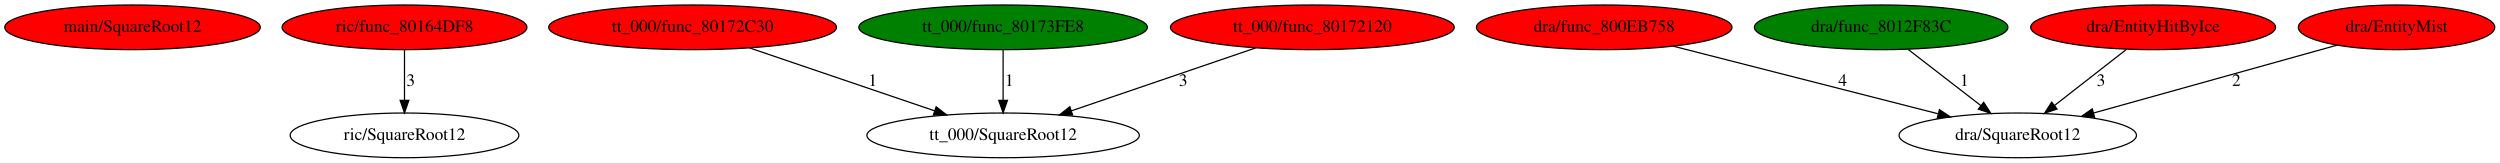
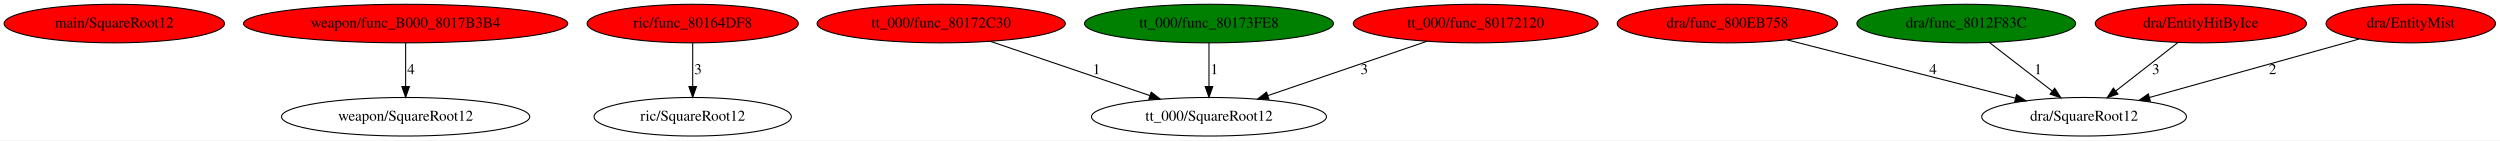
- <svg xmlns="http://www.w3.org/2000/svg" xmlns:xlink="http://www.w3.org/1999/xlink" width="2013pt" height="131pt" viewBox="0.00 0.00 2012.98 131.00">
+ <svg xmlns="http://www.w3.org/2000/svg" xmlns:xlink="http://www.w3.org/1999/xlink" width="2334pt" height="131pt" viewBox="0.00 0.00 2333.98 131.00">
  <g id="graph0" class="graph" transform="scale(1 1) rotate(0) translate(4 127)">
-     <polygon fill="white" stroke="transparent" points="-4,4 -4,-127 2008.98,-127 2008.98,4 -4,4" />
+     <polygon fill="white" stroke="transparent" points="-4,4 -4,-127 2329.98,-127 2329.98,4 -4,4" />
    <g id="node1" class="node">
      <ellipse fill="red" stroke="black" cx="102.69" cy="-105" rx="102.88" ry="18" />
      <text text-anchor="middle" x="102.69" y="-101.3" font-family="Times,serif" font-size="14.00">main/SquareRoot12</text>
    </g>
    <g id="node2" class="node">
      <g id="a_node2">
-         <a xlink:href="func_80164DF8.svg" xlink:title="ric/func_80164DF8">
-           <ellipse fill="red" stroke="black" cx="321.69" cy="-105" rx="98.58" ry="18" />
-           <text text-anchor="middle" x="321.69" y="-101.3" font-family="Times,serif" font-size="14.00">ric/func_80164DF8</text>
+         <a xlink:href="func_B000_8017B3B4.svg" xlink:title="weapon/func_B000_8017B3B4">
+           <ellipse fill="red" stroke="black" cx="374.69" cy="-105" rx="151.37" ry="18" />
+           <text text-anchor="middle" x="374.69" y="-101.3" font-family="Times,serif" font-size="14.00">weapon/func_B000_8017B3B4</text>
        </a>
      </g>
    </g>
    <g id="node3" class="node">
-       <ellipse fill="none" stroke="black" cx="321.69" cy="-18" rx="92.08" ry="18" />
-       <text text-anchor="middle" x="321.69" y="-14.3" font-family="Times,serif" font-size="14.00">ric/SquareRoot12</text>
+       <ellipse fill="none" stroke="black" cx="374.69" cy="-18" rx="115.88" ry="18" />
+       <text text-anchor="middle" x="374.69" y="-14.3" font-family="Times,serif" font-size="14.00">weapon/SquareRoot12</text>
    </g>
    <g id="edge1" class="edge">
-       <path fill="none" stroke="black" d="M321.69,-86.8C321.69,-75.16 321.69,-59.55 321.69,-46.24" />
-       <polygon fill="black" stroke="black" points="325.19,-46.18 321.69,-36.18 318.19,-46.18 325.19,-46.18" />
-       <text text-anchor="middle" x="326.69" y="-57.8" font-family="Times,serif" font-size="14.00">3</text>
+       <path fill="none" stroke="black" d="M374.69,-86.8C374.69,-75.16 374.69,-59.55 374.69,-46.24" />
+       <polygon fill="black" stroke="black" points="378.19,-46.18 374.69,-36.18 371.19,-46.18 378.19,-46.18" />
+       <text text-anchor="middle" x="379.69" y="-57.8" font-family="Times,serif" font-size="14.00">4</text>
    </g>
    <g id="node4" class="node">
      <g id="a_node4">
-         <a xlink:href="func_80172C30.svg" xlink:title="tt_000/func_80172C30">
-           <ellipse fill="red" stroke="black" cx="553.69" cy="-105" rx="115.88" ry="18" />
-           <text text-anchor="middle" x="553.69" y="-101.3" font-family="Times,serif" font-size="14.00">tt_000/func_80172C30</text>
+         <a xlink:href="func_80164DF8.svg" xlink:title="ric/func_80164DF8">
+           <ellipse fill="red" stroke="black" cx="642.69" cy="-105" rx="98.58" ry="18" />
+           <text text-anchor="middle" x="642.69" y="-101.3" font-family="Times,serif" font-size="14.00">ric/func_80164DF8</text>
        </a>
      </g>
    </g>
    <g id="node5" class="node">
-       <ellipse fill="none" stroke="black" cx="803.69" cy="-18" rx="109.68" ry="18" />
-       <text text-anchor="middle" x="803.69" y="-14.3" font-family="Times,serif" font-size="14.00">tt_000/SquareRoot12</text>
+       <ellipse fill="none" stroke="black" cx="642.69" cy="-18" rx="92.08" ry="18" />
+       <text text-anchor="middle" x="642.69" y="-14.3" font-family="Times,serif" font-size="14.00">ric/SquareRoot12</text>
    </g>
    <g id="edge2" class="edge">
-       <path fill="none" stroke="black" d="M599.54,-88.41C641.57,-74.12 703.87,-52.94 748.58,-37.74" />
-       <polygon fill="black" stroke="black" points="749.79,-41.02 758.13,-34.49 747.53,-34.4 749.79,-41.02" />
-       <text text-anchor="middle" x="698.69" y="-57.8" font-family="Times,serif" font-size="14.00">1</text>
+       <path fill="none" stroke="black" d="M642.69,-86.8C642.69,-75.16 642.69,-59.55 642.69,-46.24" />
+       <polygon fill="black" stroke="black" points="646.19,-46.18 642.69,-36.18 639.19,-46.18 646.19,-46.18" />
+       <text text-anchor="middle" x="647.69" y="-57.8" font-family="Times,serif" font-size="14.00">3</text>
    </g>
    <g id="node6" class="node">
      <g id="a_node6">
-         <a xlink:href="func_80173FE8.svg" xlink:title="tt_000/func_80173FE8">
-           <ellipse fill="green" stroke="black" cx="803.69" cy="-105" rx="116.18" ry="18" />
-           <text text-anchor="middle" x="803.69" y="-101.3" font-family="Times,serif" font-size="14.00">tt_000/func_80173FE8</text>
+         <a xlink:href="func_80172C30.svg" xlink:title="tt_000/func_80172C30">
+           <ellipse fill="red" stroke="black" cx="874.69" cy="-105" rx="115.88" ry="18" />
+           <text text-anchor="middle" x="874.69" y="-101.3" font-family="Times,serif" font-size="14.00">tt_000/func_80172C30</text>
        </a>
      </g>
    </g>
+     <g id="node7" class="node">
+       <ellipse fill="none" stroke="black" cx="1124.69" cy="-18" rx="109.68" ry="18" />
+       <text text-anchor="middle" x="1124.69" y="-14.3" font-family="Times,serif" font-size="14.00">tt_000/SquareRoot12</text>
+     </g>
    <g id="edge3" class="edge">
-       <path fill="none" stroke="black" d="M803.69,-86.8C803.69,-75.16 803.69,-59.55 803.69,-46.24" />
-       <polygon fill="black" stroke="black" points="807.19,-46.18 803.69,-36.18 800.19,-46.18 807.19,-46.18" />
-       <text text-anchor="middle" x="808.69" y="-57.8" font-family="Times,serif" font-size="14.00">1</text>
+       <path fill="none" stroke="black" d="M920.54,-88.41C962.57,-74.12 1024.87,-52.94 1069.58,-37.74" />
+       <polygon fill="black" stroke="black" points="1070.79,-41.02 1079.13,-34.49 1068.53,-34.4 1070.79,-41.02" />
+       <text text-anchor="middle" x="1019.69" y="-57.8" font-family="Times,serif" font-size="14.00">1</text>
    </g>
-     <g id="node7" class="node">
-       <g id="a_node7">
-         <a xlink:href="func_80172120.svg" xlink:title="tt_000/func_80172120">
-           <ellipse fill="red" stroke="black" cx="1052.69" cy="-105" rx="114.28" ry="18" />
-           <text text-anchor="middle" x="1052.69" y="-101.3" font-family="Times,serif" font-size="14.00">tt_000/func_80172120</text>
+     <g id="node8" class="node">
+       <g id="a_node8">
+         <a xlink:href="func_80173FE8.svg" xlink:title="tt_000/func_80173FE8">
+           <ellipse fill="green" stroke="black" cx="1124.69" cy="-105" rx="116.18" ry="18" />
+           <text text-anchor="middle" x="1124.69" y="-101.3" font-family="Times,serif" font-size="14.00">tt_000/func_80173FE8</text>
        </a>
      </g>
    </g>
    <g id="edge4" class="edge">
-       <path fill="none" stroke="black" d="M1007.02,-88.41C965.16,-74.12 903.11,-52.94 858.58,-37.74" />
-       <polygon fill="black" stroke="black" points="859.67,-34.41 849.07,-34.49 857.4,-41.03 859.67,-34.41" />
-       <text text-anchor="middle" x="948.69" y="-57.8" font-family="Times,serif" font-size="14.00">3</text>
+       <path fill="none" stroke="black" d="M1124.69,-86.8C1124.69,-75.16 1124.69,-59.55 1124.69,-46.24" />
+       <polygon fill="black" stroke="black" points="1128.19,-46.18 1124.69,-36.18 1121.19,-46.18 1128.19,-46.18" />
+       <text text-anchor="middle" x="1129.69" y="-57.8" font-family="Times,serif" font-size="14.00">1</text>
    </g>
-     <g id="node8" class="node">
-       <g id="a_node8">
-         <a xlink:href="func_800EB758.svg" xlink:title="dra/func_800EB758">
-           <ellipse fill="red" stroke="black" cx="1287.69" cy="-105" rx="102.88" ry="18" />
-           <text text-anchor="middle" x="1287.69" y="-101.3" font-family="Times,serif" font-size="14.00">dra/func_800EB758</text>
+     <g id="node9" class="node">
+       <g id="a_node9">
+         <a xlink:href="func_80172120.svg" xlink:title="tt_000/func_80172120">
+           <ellipse fill="red" stroke="black" cx="1373.69" cy="-105" rx="114.28" ry="18" />
+           <text text-anchor="middle" x="1373.69" y="-101.3" font-family="Times,serif" font-size="14.00">tt_000/func_80172120</text>
        </a>
      </g>
    </g>
-     <g id="node9" class="node">
-       <ellipse fill="none" stroke="black" cx="1620.69" cy="-18" rx="95.58" ry="18" />
-       <text text-anchor="middle" x="1620.69" y="-14.3" font-family="Times,serif" font-size="14.00">dra/SquareRoot12</text>
-     </g>
    <g id="edge5" class="edge">
-       <path fill="none" stroke="black" d="M1343.43,-89.77C1402.18,-74.78 1494.61,-51.18 1556.41,-35.41" />
-       <polygon fill="black" stroke="black" points="1557.61,-38.71 1566.43,-32.85 1555.88,-31.93 1557.61,-38.71" />
-       <text text-anchor="middle" x="1479.69" y="-57.8" font-family="Times,serif" font-size="14.00">4</text>
+       <path fill="none" stroke="black" d="M1328.02,-88.41C1286.16,-74.12 1224.11,-52.94 1179.58,-37.74" />
+       <polygon fill="black" stroke="black" points="1180.67,-34.41 1170.07,-34.49 1178.4,-41.03 1180.67,-34.41" />
+       <text text-anchor="middle" x="1269.69" y="-57.8" font-family="Times,serif" font-size="14.00">3</text>
    </g>
    <g id="node10" class="node">
      <g id="a_node10">
-         <a xlink:href="func_8012F83C.svg" xlink:title="dra/func_8012F83C">
-           <ellipse fill="green" stroke="black" cx="1510.69" cy="-105" rx="102.08" ry="18" />
-           <text text-anchor="middle" x="1510.69" y="-101.3" font-family="Times,serif" font-size="14.00">dra/func_8012F83C</text>
+         <a xlink:href="func_800EB758.svg" xlink:title="dra/func_800EB758">
+           <ellipse fill="red" stroke="black" cx="1608.69" cy="-105" rx="102.88" ry="18" />
+           <text text-anchor="middle" x="1608.69" y="-101.3" font-family="Times,serif" font-size="14.00">dra/func_800EB758</text>
        </a>
      </g>
    </g>
+     <g id="node11" class="node">
+       <ellipse fill="none" stroke="black" cx="1941.69" cy="-18" rx="95.58" ry="18" />
+       <text text-anchor="middle" x="1941.69" y="-14.3" font-family="Times,serif" font-size="14.00">dra/SquareRoot12</text>
+     </g>
    <g id="edge6" class="edge">
-       <path fill="none" stroke="black" d="M1532.42,-87.21C1549.15,-74.28 1572.44,-56.28 1590.9,-42.02" />
-       <polygon fill="black" stroke="black" points="1593.23,-44.64 1599,-35.76 1588.95,-39.1 1593.23,-44.64" />
-       <text text-anchor="middle" x="1577.69" y="-57.8" font-family="Times,serif" font-size="14.00">1</text>
+       <path fill="none" stroke="black" d="M1664.43,-89.77C1723.18,-74.78 1815.61,-51.18 1877.41,-35.41" />
+       <polygon fill="black" stroke="black" points="1878.61,-38.71 1887.43,-32.85 1876.88,-31.93 1878.61,-38.71" />
+       <text text-anchor="middle" x="1800.69" y="-57.8" font-family="Times,serif" font-size="14.00">4</text>
    </g>
-     <g id="node11" class="node">
-       <g id="a_node11">
-         <a xlink:href="EntityHitByIce.svg" xlink:title="dra/EntityHitByIce">
-           <ellipse fill="red" stroke="black" cx="1729.69" cy="-105" rx="98.58" ry="18" />
-           <text text-anchor="middle" x="1729.69" y="-101.3" font-family="Times,serif" font-size="14.00">dra/EntityHitByIce</text>
+     <g id="node12" class="node">
+       <g id="a_node12">
+         <a xlink:href="func_8012F83C.svg" xlink:title="dra/func_8012F83C">
+           <ellipse fill="green" stroke="black" cx="1831.69" cy="-105" rx="102.08" ry="18" />
+           <text text-anchor="middle" x="1831.69" y="-101.3" font-family="Times,serif" font-size="14.00">dra/func_8012F83C</text>
        </a>
      </g>
    </g>
    <g id="edge7" class="edge">
-       <path fill="none" stroke="black" d="M1708.42,-87.41C1691.87,-74.51 1668.71,-56.45 1650.35,-42.13" />
-       <polygon fill="black" stroke="black" points="1652.32,-39.23 1642.28,-35.84 1648.02,-44.75 1652.32,-39.23" />
-       <text text-anchor="middle" x="1687.69" y="-57.8" font-family="Times,serif" font-size="14.00">3</text>
+       <path fill="none" stroke="black" d="M1853.42,-87.21C1870.15,-74.28 1893.44,-56.28 1911.9,-42.02" />
+       <polygon fill="black" stroke="black" points="1914.23,-44.64 1920,-35.76 1909.95,-39.1 1914.23,-44.64" />
+       <text text-anchor="middle" x="1898.69" y="-57.8" font-family="Times,serif" font-size="14.00">1</text>
    </g>
-     <g id="node12" class="node">
-       <g id="a_node12">
-         <a xlink:href="EntityMist.svg" xlink:title="dra/EntityMist">
-           <ellipse fill="red" stroke="black" cx="1925.69" cy="-105" rx="79.09" ry="18" />
-           <text text-anchor="middle" x="1925.69" y="-101.3" font-family="Times,serif" font-size="14.00">dra/EntityMist</text>
+     <g id="node13" class="node">
+       <g id="a_node13">
+         <a xlink:href="EntityHitByIce.svg" xlink:title="dra/EntityHitByIce">
+           <ellipse fill="red" stroke="black" cx="2050.69" cy="-105" rx="98.58" ry="18" />
+           <text text-anchor="middle" x="2050.69" y="-101.3" font-family="Times,serif" font-size="14.00">dra/EntityHitByIce</text>
        </a>
      </g>
    </g>
    <g id="edge8" class="edge">
-       <path fill="none" stroke="black" d="M1877.7,-90.63C1824.73,-75.86 1739.36,-52.07 1681.68,-36" />
-       <polygon fill="black" stroke="black" points="1682.54,-32.6 1671.97,-33.29 1680.66,-39.35 1682.54,-32.6" />
-       <text text-anchor="middle" x="1796.69" y="-57.8" font-family="Times,serif" font-size="14.00">2</text>
+       <path fill="none" stroke="black" d="M2029.42,-87.41C2012.87,-74.51 1989.71,-56.45 1971.35,-42.13" />
+       <polygon fill="black" stroke="black" points="1973.32,-39.23 1963.28,-35.84 1969.02,-44.75 1973.32,-39.23" />
+       <text text-anchor="middle" x="2008.69" y="-57.8" font-family="Times,serif" font-size="14.00">3</text>
+     </g>
+     <g id="node14" class="node">
+       <g id="a_node14">
+         <a xlink:href="EntityMist.svg" xlink:title="dra/EntityMist">
+           <ellipse fill="red" stroke="black" cx="2246.69" cy="-105" rx="79.09" ry="18" />
+           <text text-anchor="middle" x="2246.69" y="-101.3" font-family="Times,serif" font-size="14.00">dra/EntityMist</text>
+         </a>
+       </g>
+     </g>
+     <g id="edge9" class="edge">
+       <path fill="none" stroke="black" d="M2198.7,-90.63C2145.73,-75.86 2060.36,-52.07 2002.68,-36" />
+       <polygon fill="black" stroke="black" points="2003.54,-32.6 1992.97,-33.29 2001.66,-39.35 2003.54,-32.6" />
+       <text text-anchor="middle" x="2117.69" y="-57.8" font-family="Times,serif" font-size="14.00">2</text>
    </g>
  </g>
</svg>
